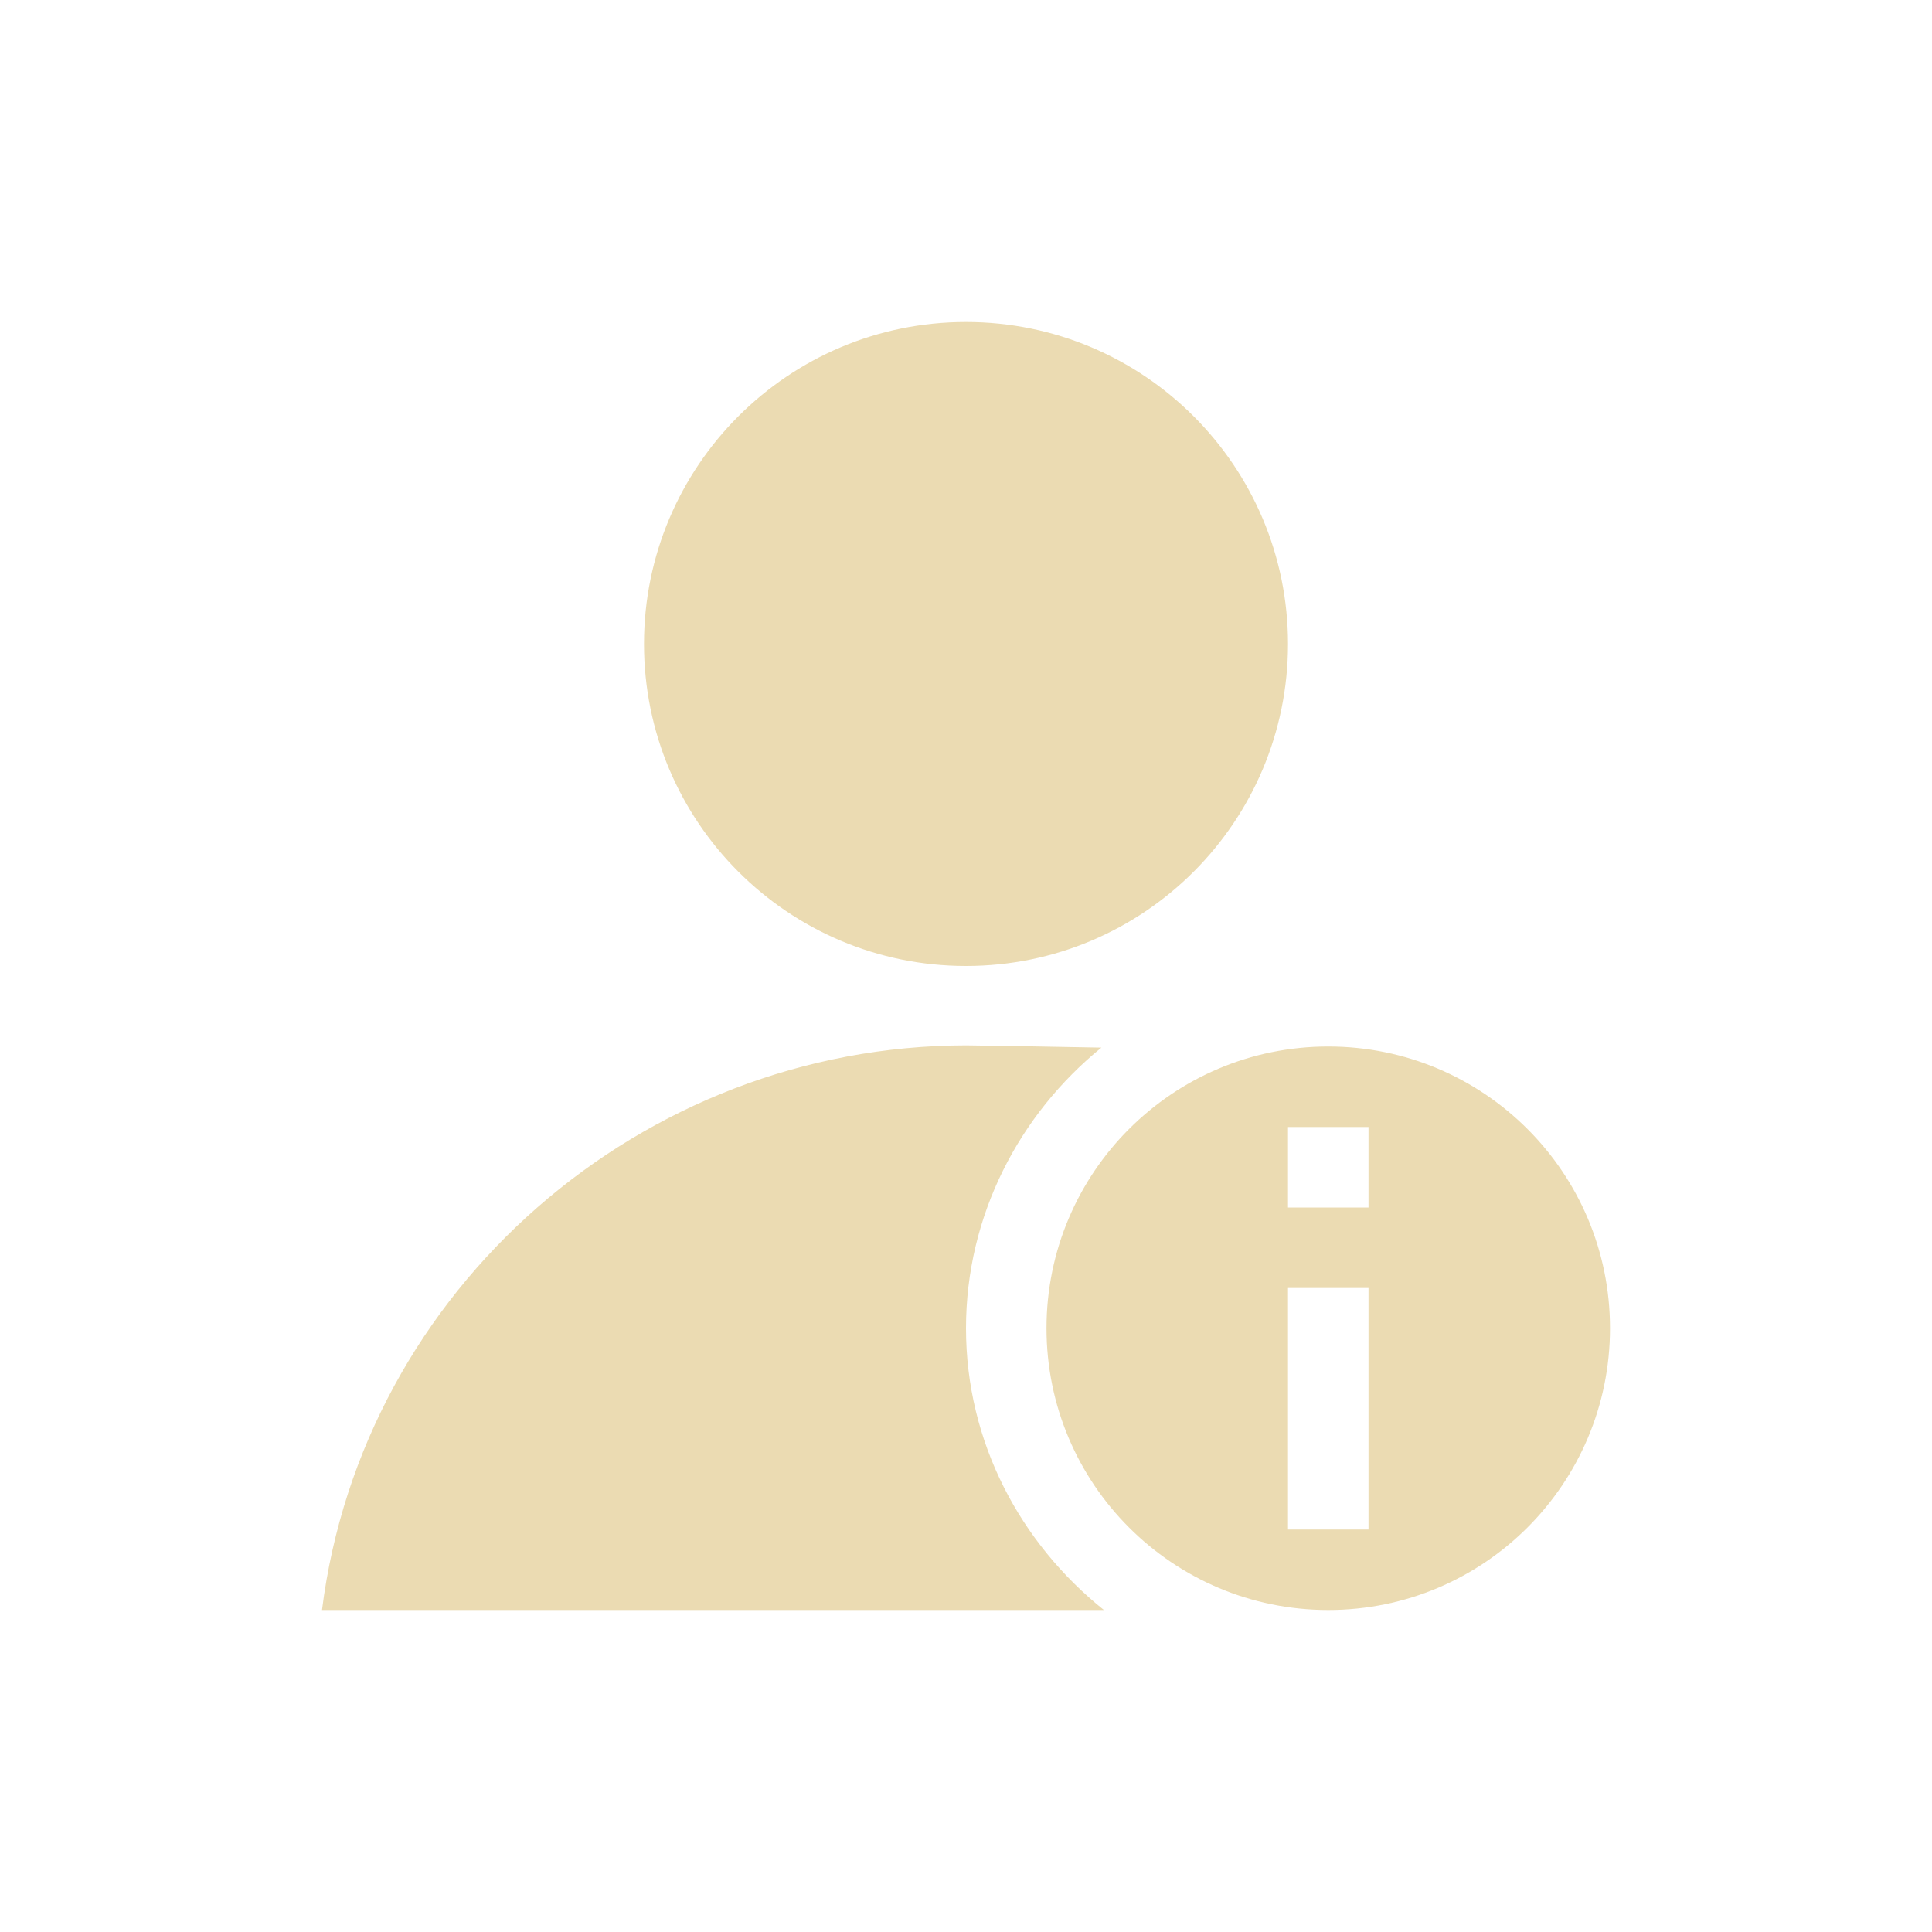
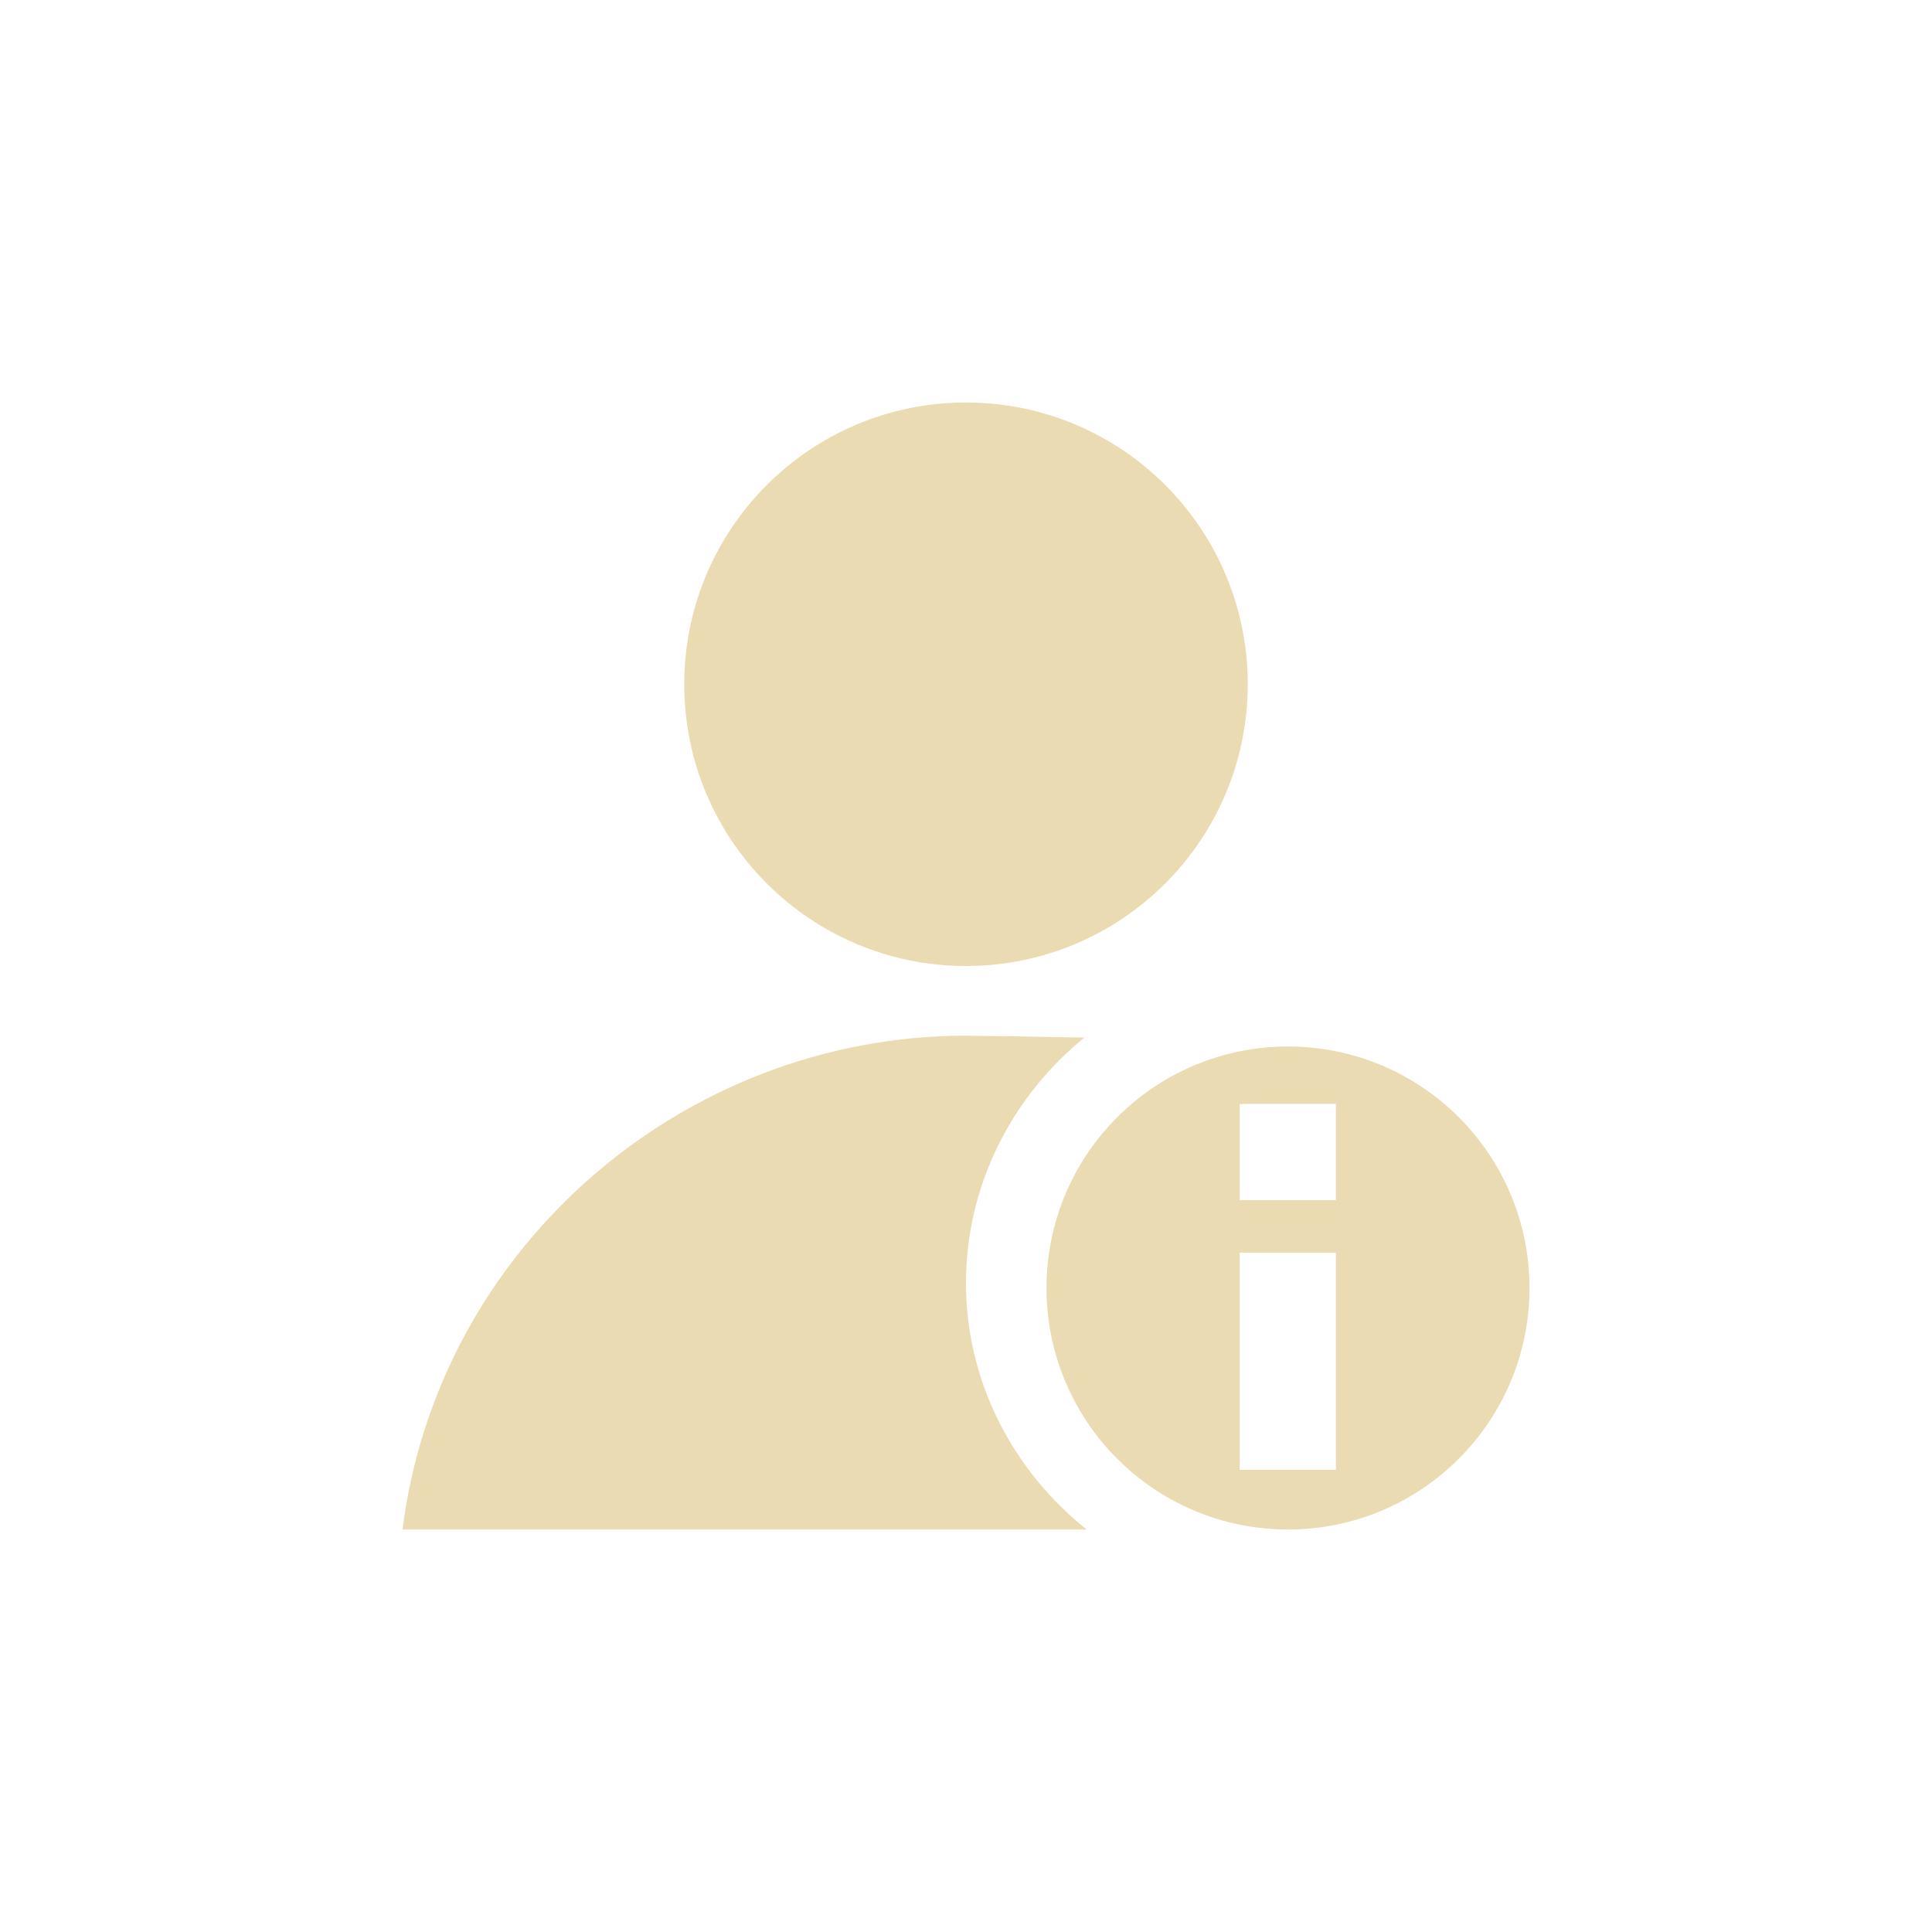
<svg xmlns="http://www.w3.org/2000/svg" width="24" height="24" version="1.1" viewBox="0 0 24 24">
  <defs>
-     <style id="current-color-scheme" type="text/css">
-    .ColorScheme-Text { color:#ebdbb2; } .ColorScheme-Highlight { color:#458588; }
-   </style>
+     <style type="text/css">.ColorScheme-Text { color:#ebdbb2; } .ColorScheme-Highlight { color:#458588; }</style>
  </defs>
-   <path style="fill:currentColor" class="ColorScheme-Text" d="m 12,4 c -2.209,-5.5e-6 -4,1.791 -4,4 1.66e-5,2.209 1.791,4 4,4 2.209,6e-6 4,-1.791 4,-4 0,-2.209 -1.791,-4 -4,-4 z m 0,8.986 C 7.972,12.991 4.503,16.004 4,20 h 9.713 C 12.679,19.173 12,17.918 12,16.5 12,15.097 12.665,13.841 13.682,13.014 12.943,12.999 12.187,12.988 12,12.986 Z M 16.5,13 A 3.5,3.5 0 0 0 13,16.5 3.5,3.5 0 0 0 16.5,20 3.5,3.5 0 0 0 20,16.5 3.5,3.5 0 0 0 16.5,13 Z M 16,14 h 1 v 1 h -1 z m 0,2 h 1 v 3 h -1 z" />
+   <path class="ColorScheme-Text" d="m12 5c-1.933 0-3.5 1.567-3.5 3.5 0 1.933 1.567 3.5 3.5 3.5s3.5-1.567 3.5-3.5c0-1.933-1.567-3.5-3.5-3.5zm0 7.865c-3.524 0.004-6.559 2.639-7 6.135h8.498c-0.905-0.724-1.498-1.823-1.498-3.062 0-1.228 0.582-2.326 1.471-3.049-0.646-0.013-1.308-0.022-1.471-0.023zm4 0.135c-1.657 0-3 1.343-3 3s1.343 3 3 3 3-1.343 3-3-1.343-3-3-3zm-0.6 0.713h1.195v1.195h-1.195zm0 1.848h1.195v2.698h-1.195z" fill="currentColor" />
</svg>
